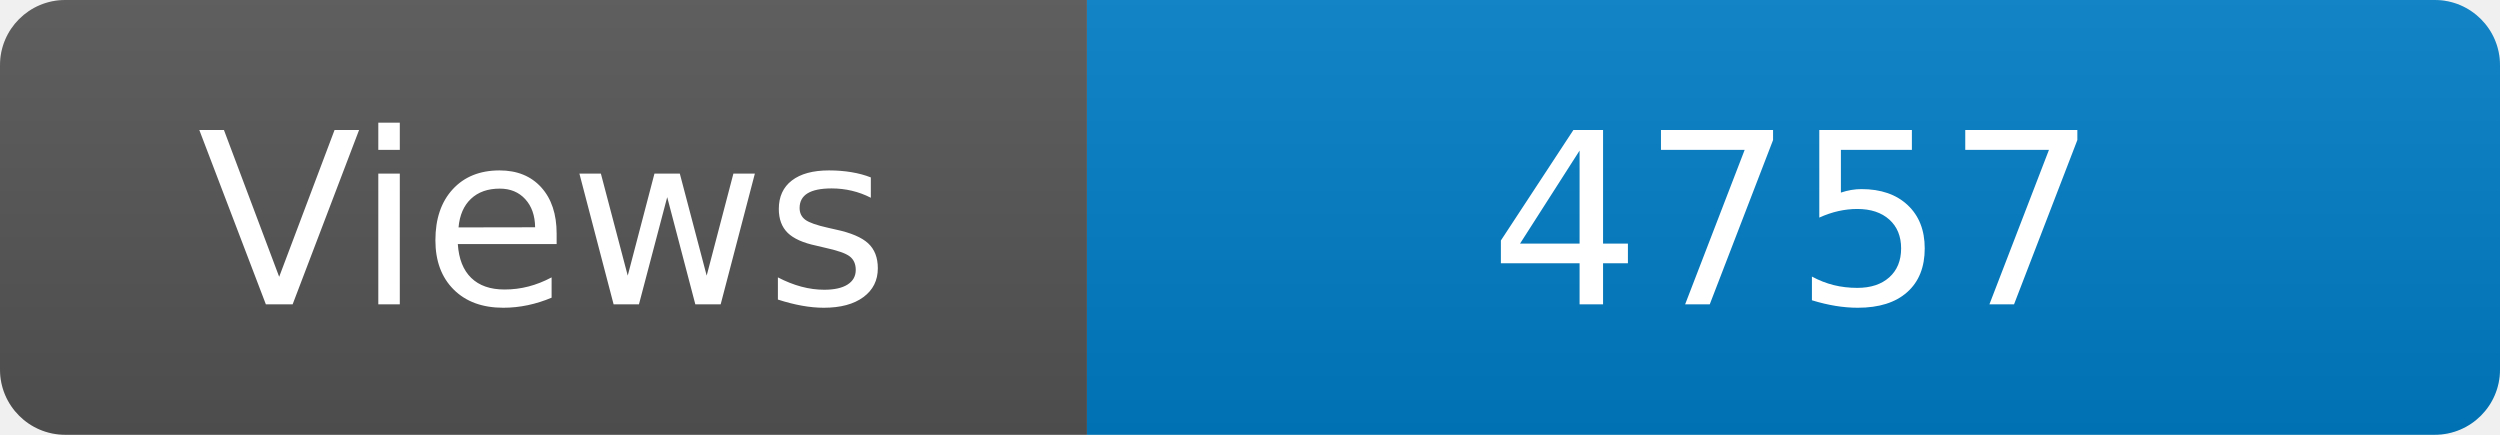
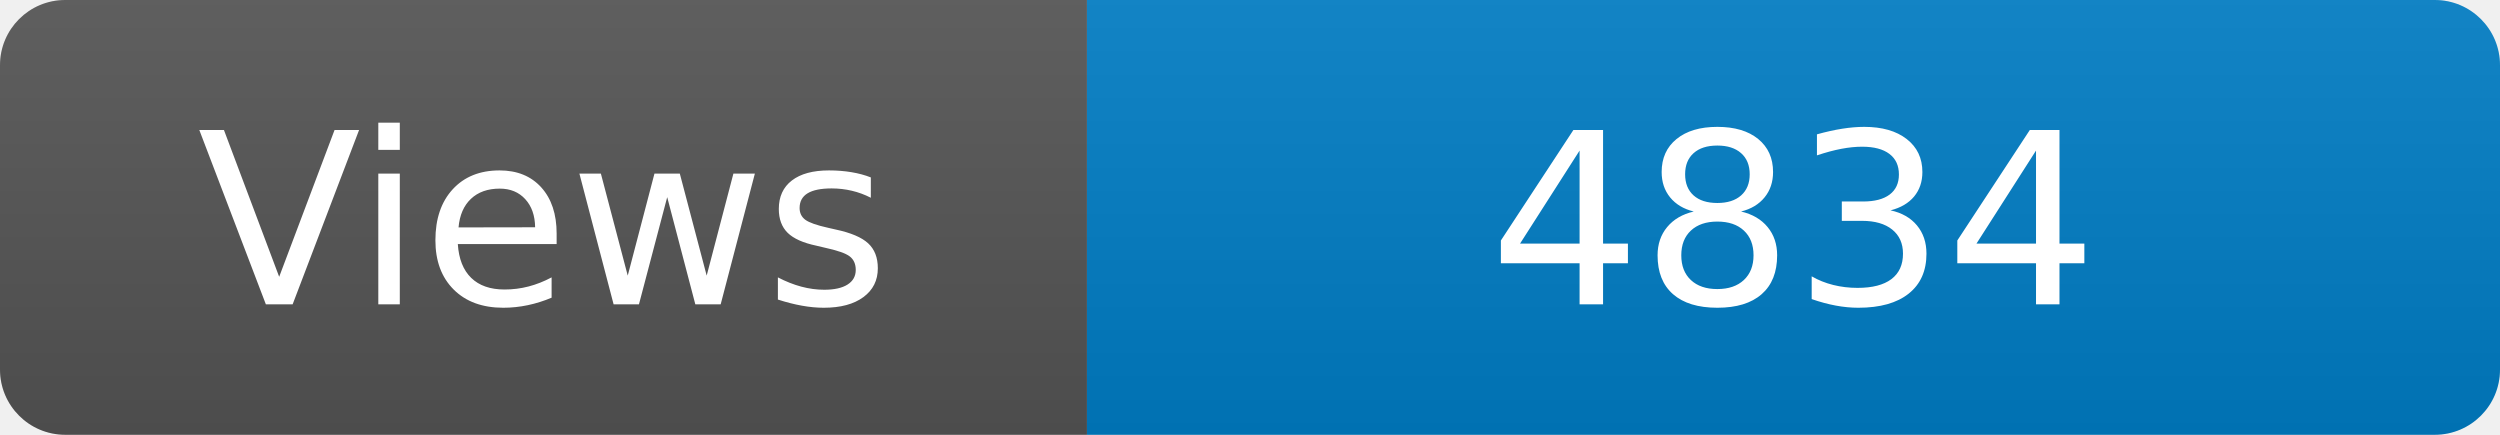
<svg xmlns="http://www.w3.org/2000/svg" width="115" height="20" role="img" aria-label="Maintained?: yes">
  <linearGradient id="s" x2="0" y2="100%">
    <stop offset="0" stop-color="#bbb" stop-opacity=".1" />
    <stop offset="1" stop-opacity=".1" />
  </linearGradient>
  <clipPath id="r">
    <rect width="115" height="20" rx="3" fill="#fff" />
  </clipPath>
  <g clip-path="url(#r)">
    <rect width="50" height="20" fill="#555" />
    <rect x="50" width="160" height="20" fill="#007ec6" />
    <rect width="115" height="20" fill="url(#s)" />
  </g>
  <g fill="#fff" text-anchor="middle" font-family="Verdana,Geneva,DejaVu Sans,sans-serif" font-size="110">
    <text x="250" y="140" transform="scale(.1)" fill="#fff">Views</text>
-     <text x="825" y="140" transform="scale(.1)" fill="#fff">4757</text>
+     <text x="825" y="140" transform="scale(.1)" fill="#fff">4834</text>
  </g>
</svg>
